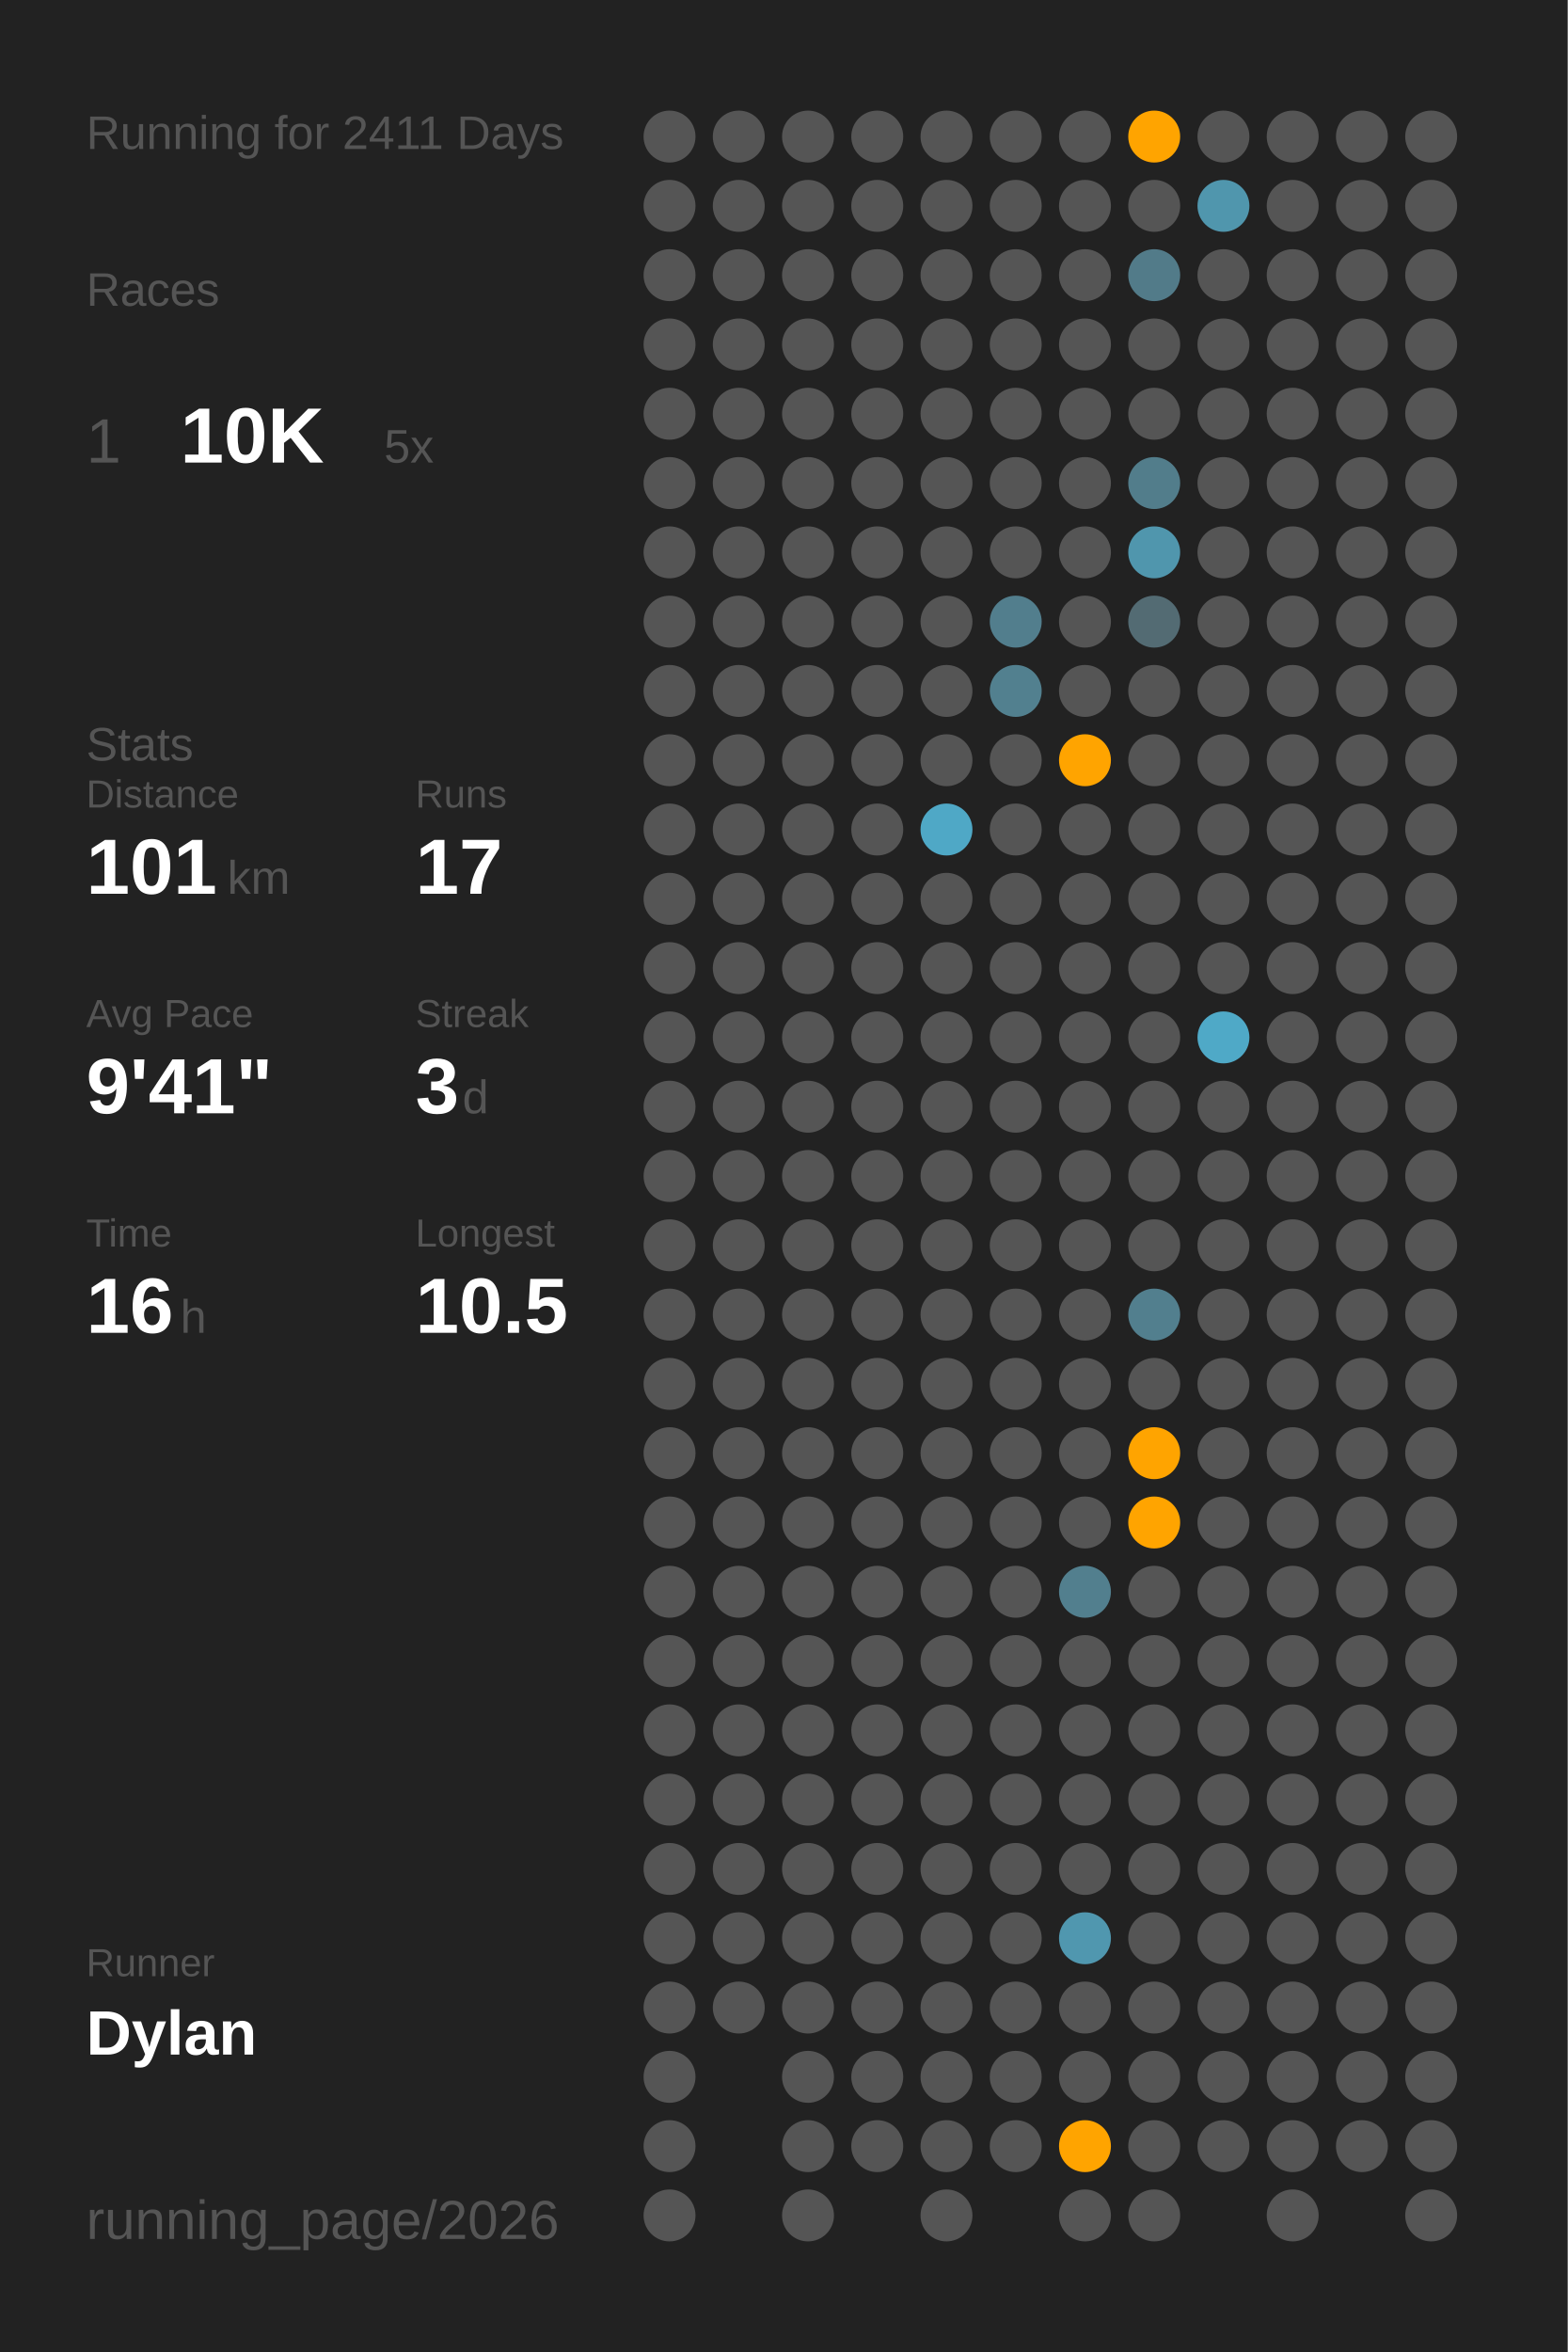
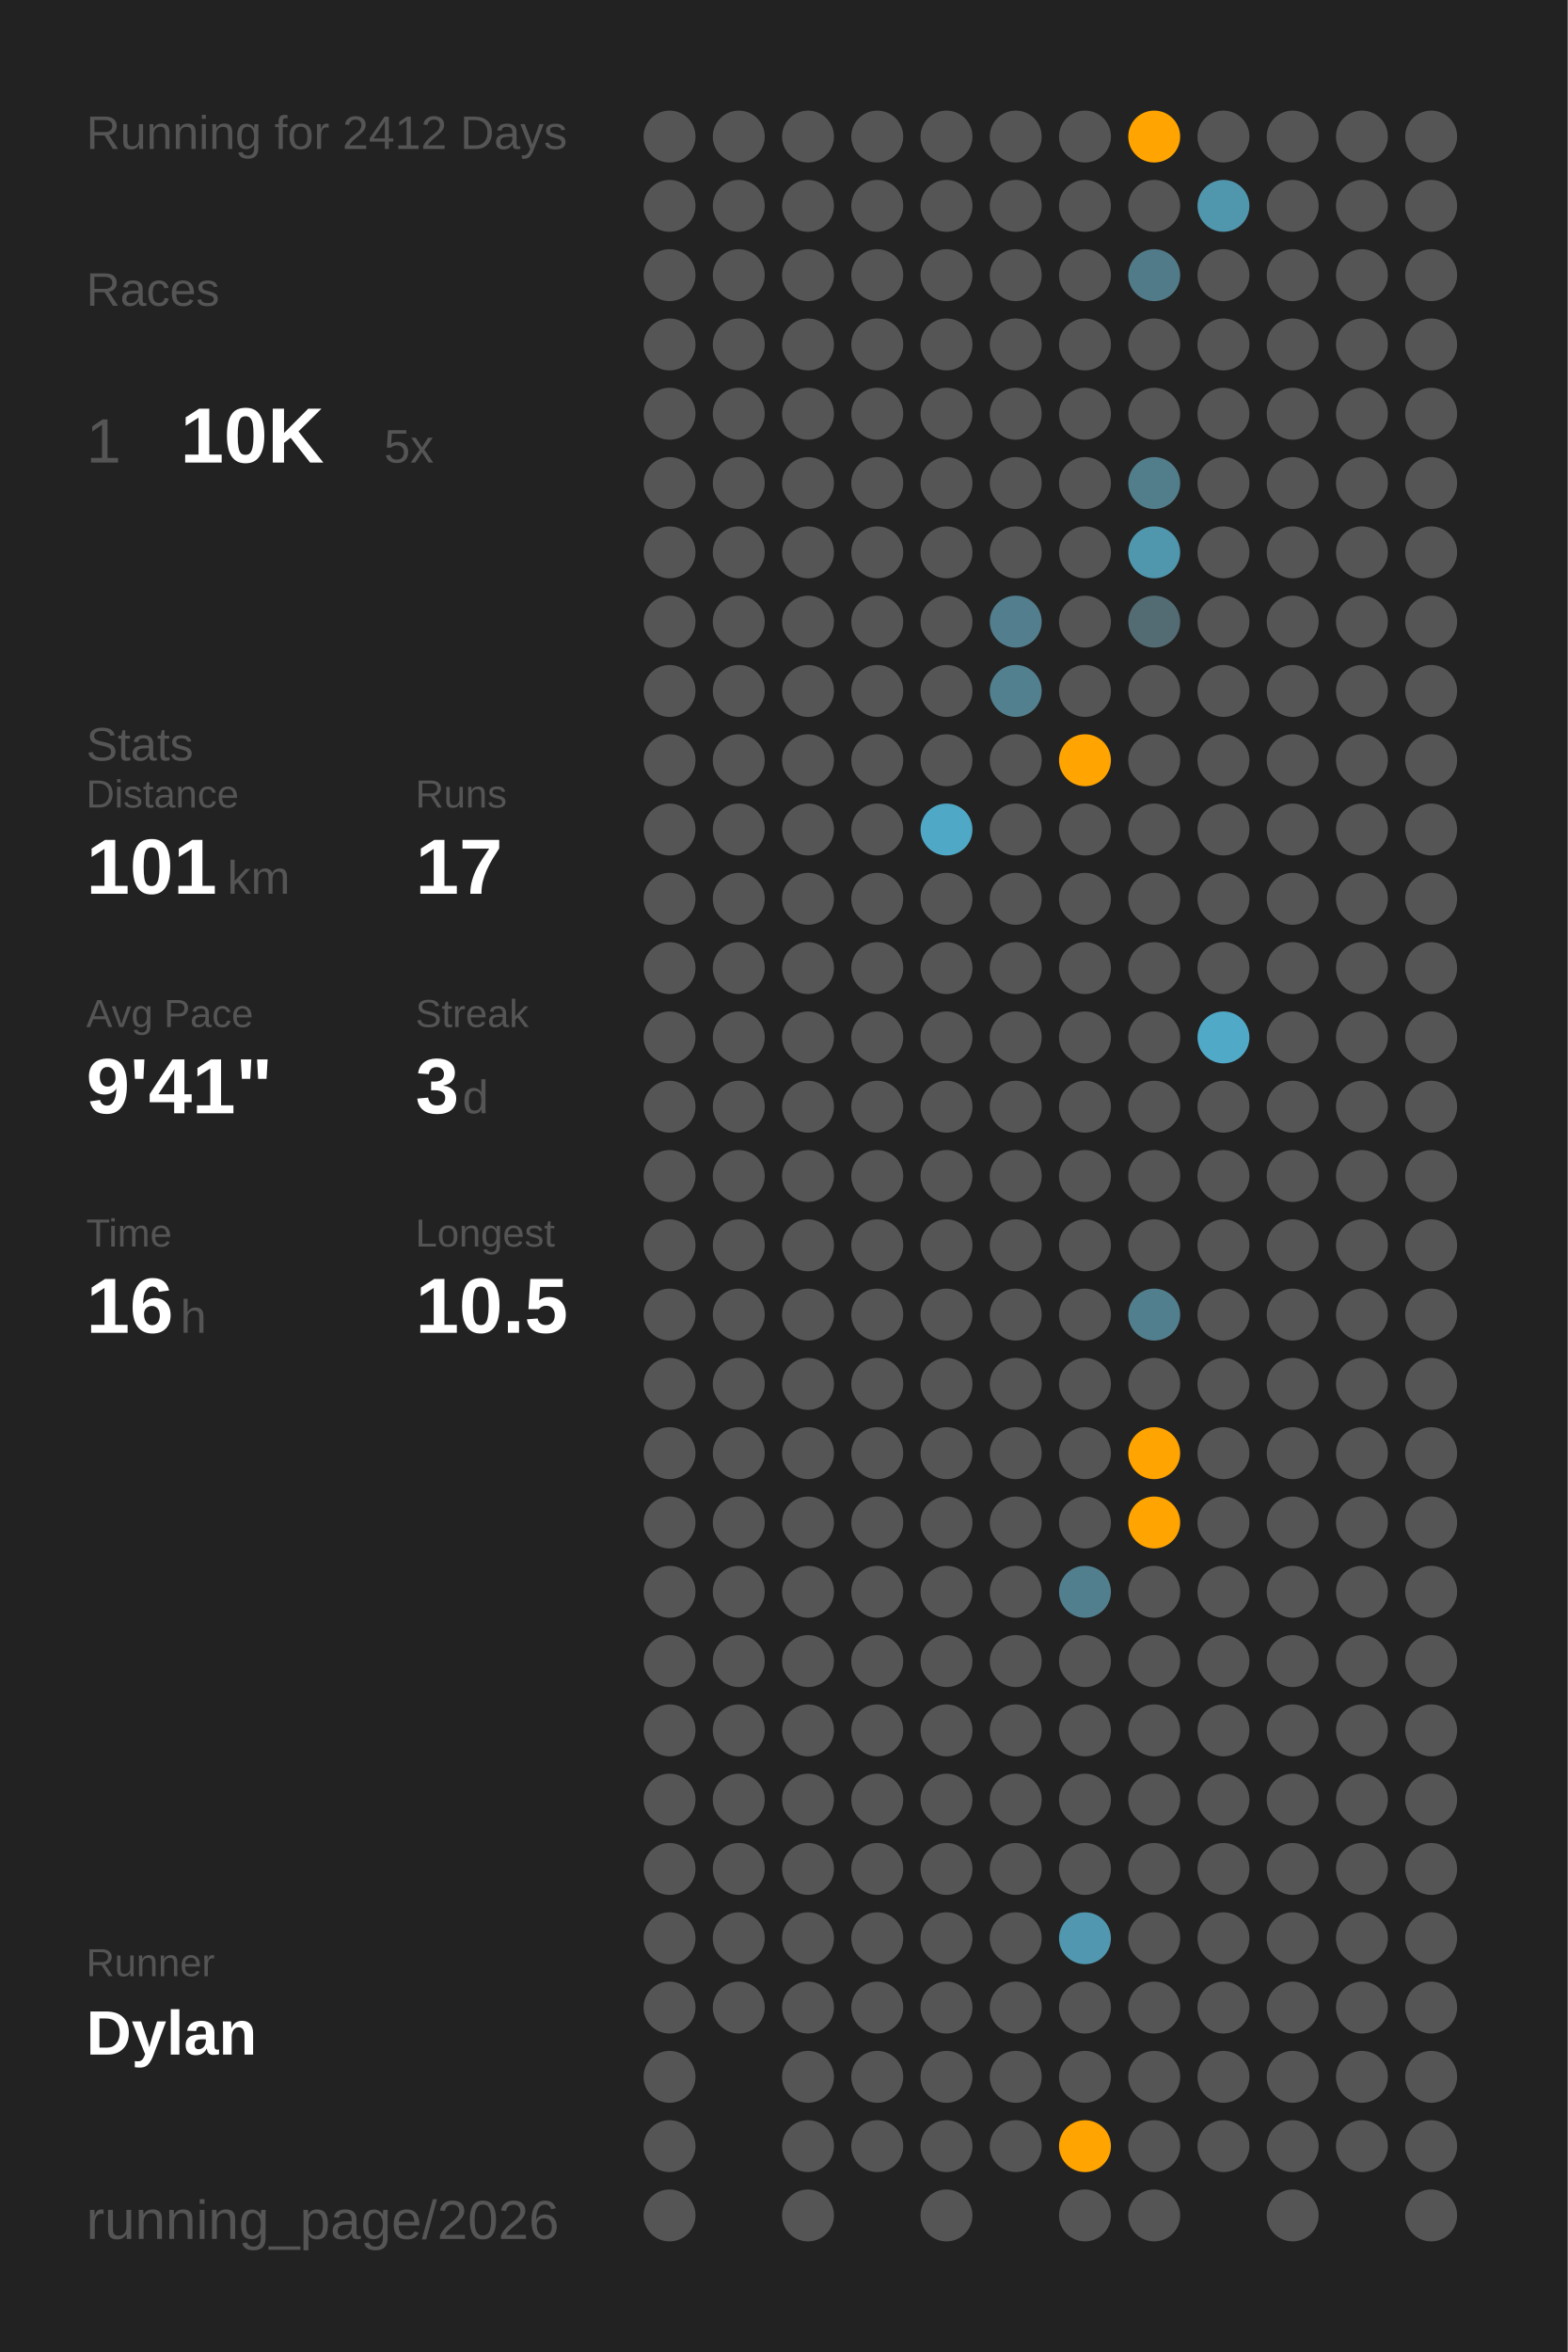
<svg xmlns="http://www.w3.org/2000/svg" baseProfile="full" class="activity-poster" data-activity-mode="running" data-poster-role="poster" data-poster-type="year_summary" height="300mm" version="1.1" viewBox="0,0,200,300" width="200mm">
  <defs />
  <rect class="poster-background" data-poster-role="background" fill="#222222" height="300" stroke="none" width="200" x="0" y="0" />
-   <text fill="#555555" style="font-size:6px; font-family:Arial;" x="11" y="19">Running for 2411 Days</text>
+   <text fill="#555555" style="font-size:6px; font-family:Arial;" x="11" y="19">Running for 2412 Days</text>
  <text fill="#555555" style="font-size:6px; font-family:Arial;" x="11" y="39">Races</text>
  <text fill="#555555" style="font-size:8px; font-family:Arial;" x="11" y="59">1</text>
  <text fill="#FFFFFF" style="font-size:10px; font-family:Arial; font-weight:bold;" x="23" y="59">10K</text>
  <text fill="#555555" style="font-size:6px; font-family:Arial;" x="49" y="59">5x</text>
  <text fill="#555555" style="font-size:6px; font-family:Arial;" x="11" y="97">Stats</text>
  <text fill="#555555" style="font-size:5px; font-family:Arial;" x="11" y="103">Distance</text>
  <text fill="#FFFFFF" style="font-size:10px; font-family:Arial; font-weight:bold;" x="11" y="114">101</text>
  <text fill="#555555" style="font-size:6px; font-family:Arial;" x="29" y="114">km</text>
  <text fill="#555555" style="font-size:5px; font-family:Arial;" x="53" y="103">Runs</text>
  <text fill="#FFFFFF" style="font-size:10px; font-family:Arial; font-weight:bold;" x="53" y="114">17</text>
  <text fill="#555555" style="font-size:5px; font-family:Arial;" x="11" y="131">Avg Pace</text>
  <text fill="#FFFFFF" style="font-size:10px; font-family:Arial; font-weight:bold;" x="11" y="142">9'41"</text>
  <text fill="#555555" style="font-size:5px; font-family:Arial;" x="53" y="131">Streak</text>
  <text fill="#FFFFFF" style="font-size:10px; font-family:Arial; font-weight:bold;" x="53" y="142">3</text>
  <text fill="#555555" style="font-size:6px; font-family:Arial;" x="59" y="142">d</text>
  <text fill="#555555" style="font-size:5px; font-family:Arial;" x="11" y="159">Time</text>
  <text fill="#FFFFFF" style="font-size:10px; font-family:Arial; font-weight:bold;" x="11" y="170">16</text>
  <text fill="#555555" style="font-size:6px; font-family:Arial;" x="23" y="170">h</text>
  <text fill="#555555" style="font-size:5px; font-family:Arial;" x="53" y="159">Longest</text>
  <text fill="#FFFFFF" style="font-size:10px; font-family:Arial; font-weight:bold;" x="53" y="170">10.5</text>
  <text fill="#555555" style="font-size:5px; font-family:Arial;" x="11" y="252.065">Runner</text>
  <text fill="#FFFFFF" style="font-size:8px; font-family:Arial; font-weight:bold;" x="11" y="262.065">Dylan</text>
  <text fill="#555555" style="font-size:7px; font-family:Arial;" x="11" y="285.581">running_page/2026</text>
  <circle cx="85.417" cy="17.419" fill="#555555" r="3.312" />
  <circle cx="85.417" cy="26.258" fill="#555555" r="3.312" />
  <circle cx="85.417" cy="35.097" fill="#555555" r="3.312" />
  <circle cx="85.417" cy="43.935" fill="#555555" r="3.312" />
  <circle cx="85.417" cy="52.774" fill="#555555" r="3.312" />
  <circle cx="85.417" cy="61.613" fill="#555555" r="3.312" />
  <circle cx="85.417" cy="70.452" fill="#555555" r="3.312" />
  <circle cx="85.417" cy="79.29" fill="#555555" r="3.312" />
  <circle cx="85.417" cy="88.129" fill="#555555" r="3.312" />
  <circle cx="85.417" cy="96.968" fill="#555555" r="3.312" />
  <circle cx="85.417" cy="105.806" fill="#555555" r="3.312" />
  <circle cx="85.417" cy="114.645" fill="#555555" r="3.312" />
  <circle cx="85.417" cy="123.484" fill="#555555" r="3.312" />
  <circle cx="85.417" cy="132.323" fill="#555555" r="3.312" />
  <circle cx="85.417" cy="141.161" fill="#555555" r="3.312" />
  <circle cx="85.417" cy="150" fill="#555555" r="3.312" />
  <circle cx="85.417" cy="158.839" fill="#555555" r="3.312" />
  <circle cx="85.417" cy="167.677" fill="#555555" r="3.312" />
  <circle cx="85.417" cy="176.516" fill="#555555" r="3.312" />
  <circle cx="85.417" cy="185.355" fill="#555555" r="3.312" />
  <circle cx="85.417" cy="194.194" fill="#555555" r="3.312" />
  <circle cx="85.417" cy="203.032" fill="#555555" r="3.312" />
  <circle cx="85.417" cy="211.871" fill="#555555" r="3.312" />
  <circle cx="85.417" cy="220.71" fill="#555555" r="3.312" />
  <circle cx="85.417" cy="229.548" fill="#555555" r="3.312" />
  <circle cx="85.417" cy="238.387" fill="#555555" r="3.312" />
  <circle cx="85.417" cy="247.226" fill="#555555" r="3.312" />
  <circle cx="85.417" cy="256.065" fill="#555555" r="3.312" />
  <circle cx="85.417" cy="264.903" fill="#555555" r="3.312" />
  <circle cx="85.417" cy="273.742" fill="#555555" r="3.312" />
  <circle cx="85.417" cy="282.581" fill="#555555" r="3.312" />
  <circle cx="94.25" cy="17.419" fill="#555555" r="3.312" />
  <circle cx="94.25" cy="26.258" fill="#555555" r="3.312" />
  <circle cx="94.25" cy="35.097" fill="#555555" r="3.312" />
  <circle cx="94.25" cy="43.935" fill="#555555" r="3.312" />
  <circle cx="94.25" cy="52.774" fill="#555555" r="3.312" />
  <circle cx="94.25" cy="61.613" fill="#555555" r="3.312" />
  <circle cx="94.25" cy="70.452" fill="#555555" r="3.312" />
  <circle cx="94.25" cy="79.29" fill="#555555" r="3.312" />
  <circle cx="94.25" cy="88.129" fill="#555555" r="3.312" />
  <circle cx="94.25" cy="96.968" fill="#555555" r="3.312" />
  <circle cx="94.25" cy="105.806" fill="#555555" r="3.312" />
  <circle cx="94.25" cy="114.645" fill="#555555" r="3.312" />
  <circle cx="94.25" cy="123.484" fill="#555555" r="3.312" />
  <circle cx="94.25" cy="132.323" fill="#555555" r="3.312" />
  <circle cx="94.25" cy="141.161" fill="#555555" r="3.312" />
  <circle cx="94.25" cy="150" fill="#555555" r="3.312" />
  <circle cx="94.25" cy="158.839" fill="#555555" r="3.312" />
  <circle cx="94.25" cy="167.677" fill="#555555" r="3.312" />
  <circle cx="94.25" cy="176.516" fill="#555555" r="3.312" />
  <circle cx="94.25" cy="185.355" fill="#555555" r="3.312" />
  <circle cx="94.25" cy="194.194" fill="#555555" r="3.312" />
  <circle cx="94.25" cy="203.032" fill="#555555" r="3.312" />
  <circle cx="94.25" cy="211.871" fill="#555555" r="3.312" />
  <circle cx="94.25" cy="220.71" fill="#555555" r="3.312" />
  <circle cx="94.25" cy="229.548" fill="#555555" r="3.312" />
  <circle cx="94.25" cy="238.387" fill="#555555" r="3.312" />
  <circle cx="94.25" cy="247.226" fill="#555555" r="3.312" />
  <circle cx="94.25" cy="256.065" fill="#555555" r="3.312" />
  <circle cx="103.083" cy="17.419" fill="#555555" r="3.312" />
  <circle cx="103.083" cy="26.258" fill="#555555" r="3.312" />
  <circle cx="103.083" cy="35.097" fill="#555555" r="3.312" />
  <circle cx="103.083" cy="43.935" fill="#555555" r="3.312" />
  <circle cx="103.083" cy="52.774" fill="#555555" r="3.312" />
  <circle cx="103.083" cy="61.613" fill="#555555" r="3.312" />
  <circle cx="103.083" cy="70.452" fill="#555555" r="3.312" />
  <circle cx="103.083" cy="79.29" fill="#555555" r="3.312" />
  <circle cx="103.083" cy="88.129" fill="#555555" r="3.312" />
  <circle cx="103.083" cy="96.968" fill="#555555" r="3.312" />
  <circle cx="103.083" cy="105.806" fill="#555555" r="3.312" />
  <circle cx="103.083" cy="114.645" fill="#555555" r="3.312" />
  <circle cx="103.083" cy="123.484" fill="#555555" r="3.312" />
  <circle cx="103.083" cy="132.323" fill="#555555" r="3.312" />
  <circle cx="103.083" cy="141.161" fill="#555555" r="3.312" />
  <circle cx="103.083" cy="150" fill="#555555" r="3.312" />
  <circle cx="103.083" cy="158.839" fill="#555555" r="3.312" />
  <circle cx="103.083" cy="167.677" fill="#555555" r="3.312" />
  <circle cx="103.083" cy="176.516" fill="#555555" r="3.312" />
  <circle cx="103.083" cy="185.355" fill="#555555" r="3.312" />
  <circle cx="103.083" cy="194.194" fill="#555555" r="3.312" />
  <circle cx="103.083" cy="203.032" fill="#555555" r="3.312" />
  <circle cx="103.083" cy="211.871" fill="#555555" r="3.312" />
  <circle cx="103.083" cy="220.71" fill="#555555" r="3.312" />
  <circle cx="103.083" cy="229.548" fill="#555555" r="3.312" />
  <circle cx="103.083" cy="238.387" fill="#555555" r="3.312" />
  <circle cx="103.083" cy="247.226" fill="#555555" r="3.312" />
  <circle cx="103.083" cy="256.065" fill="#555555" r="3.312" />
  <circle cx="103.083" cy="264.903" fill="#555555" r="3.312" />
  <circle cx="103.083" cy="273.742" fill="#555555" r="3.312" />
  <circle cx="103.083" cy="282.581" fill="#555555" r="3.312" />
  <circle cx="111.917" cy="17.419" fill="#555555" r="3.312" />
  <circle cx="111.917" cy="26.258" fill="#555555" r="3.312" />
  <circle cx="111.917" cy="35.097" fill="#555555" r="3.312" />
  <circle cx="111.917" cy="43.935" fill="#555555" r="3.312" />
  <circle cx="111.917" cy="52.774" fill="#555555" r="3.312" />
  <circle cx="111.917" cy="61.613" fill="#555555" r="3.312" />
  <circle cx="111.917" cy="70.452" fill="#555555" r="3.312" />
  <circle cx="111.917" cy="79.29" fill="#555555" r="3.312" />
  <circle cx="111.917" cy="88.129" fill="#555555" r="3.312" />
  <circle cx="111.917" cy="96.968" fill="#555555" r="3.312" />
  <circle cx="111.917" cy="105.806" fill="#555555" r="3.312" />
  <circle cx="111.917" cy="114.645" fill="#555555" r="3.312" />
  <circle cx="111.917" cy="123.484" fill="#555555" r="3.312" />
  <circle cx="111.917" cy="132.323" fill="#555555" r="3.312" />
  <circle cx="111.917" cy="141.161" fill="#555555" r="3.312" />
  <circle cx="111.917" cy="150" fill="#555555" r="3.312" />
  <circle cx="111.917" cy="158.839" fill="#555555" r="3.312" />
  <circle cx="111.917" cy="167.677" fill="#555555" r="3.312" />
  <circle cx="111.917" cy="176.516" fill="#555555" r="3.312" />
  <circle cx="111.917" cy="185.355" fill="#555555" r="3.312" />
  <circle cx="111.917" cy="194.194" fill="#555555" r="3.312" />
  <circle cx="111.917" cy="203.032" fill="#555555" r="3.312" />
  <circle cx="111.917" cy="211.871" fill="#555555" r="3.312" />
  <circle cx="111.917" cy="220.71" fill="#555555" r="3.312" />
  <circle cx="111.917" cy="229.548" fill="#555555" r="3.312" />
  <circle cx="111.917" cy="238.387" fill="#555555" r="3.312" />
  <circle cx="111.917" cy="247.226" fill="#555555" r="3.312" />
  <circle cx="111.917" cy="256.065" fill="#555555" r="3.312" />
  <circle cx="111.917" cy="264.903" fill="#555555" r="3.312" />
  <circle cx="111.917" cy="273.742" fill="#555555" r="3.312" />
  <circle cx="120.75" cy="17.419" fill="#555555" r="3.312" />
  <circle cx="120.75" cy="26.258" fill="#555555" r="3.312" />
  <circle cx="120.75" cy="35.097" fill="#555555" r="3.312" />
  <circle cx="120.75" cy="43.935" fill="#555555" r="3.312" />
  <circle cx="120.75" cy="52.774" fill="#555555" r="3.312" />
  <circle cx="120.75" cy="61.613" fill="#555555" r="3.312" />
  <circle cx="120.75" cy="70.452" fill="#555555" r="3.312" />
  <circle cx="120.75" cy="79.29" fill="#555555" r="3.312" />
  <circle cx="120.75" cy="88.129" fill="#555555" r="3.312" />
  <circle cx="120.75" cy="96.968" fill="#555555" r="3.312" />
  <circle cx="120.75" cy="105.806" fill="#4fa8c6" r="3.312" />
  <circle cx="120.75" cy="114.645" fill="#555555" r="3.312" />
  <circle cx="120.75" cy="123.484" fill="#555555" r="3.312" />
  <circle cx="120.75" cy="132.323" fill="#555555" r="3.312" />
  <circle cx="120.75" cy="141.161" fill="#555555" r="3.312" />
  <circle cx="120.75" cy="150" fill="#555555" r="3.312" />
  <circle cx="120.75" cy="158.839" fill="#555555" r="3.312" />
  <circle cx="120.75" cy="167.677" fill="#555555" r="3.312" />
  <circle cx="120.75" cy="176.516" fill="#555555" r="3.312" />
  <circle cx="120.75" cy="185.355" fill="#555555" r="3.312" />
  <circle cx="120.75" cy="194.194" fill="#555555" r="3.312" />
  <circle cx="120.75" cy="203.032" fill="#555555" r="3.312" />
  <circle cx="120.75" cy="211.871" fill="#555555" r="3.312" />
  <circle cx="120.75" cy="220.71" fill="#555555" r="3.312" />
  <circle cx="120.75" cy="229.548" fill="#555555" r="3.312" />
  <circle cx="120.75" cy="238.387" fill="#555555" r="3.312" />
  <circle cx="120.75" cy="247.226" fill="#555555" r="3.312" />
  <circle cx="120.75" cy="256.065" fill="#555555" r="3.312" />
  <circle cx="120.75" cy="264.903" fill="#555555" r="3.312" />
  <circle cx="120.75" cy="273.742" fill="#555555" r="3.312" />
  <circle cx="120.75" cy="282.581" fill="#555555" r="3.312" />
  <circle cx="129.583" cy="17.419" fill="#555555" r="3.312" />
  <circle cx="129.583" cy="26.258" fill="#555555" r="3.312" />
  <circle cx="129.583" cy="35.097" fill="#555555" r="3.312" />
  <circle cx="129.583" cy="43.935" fill="#555555" r="3.312" />
  <circle cx="129.583" cy="52.774" fill="#555555" r="3.312" />
  <circle cx="129.583" cy="61.613" fill="#555555" r="3.312" />
  <circle cx="129.583" cy="70.452" fill="#555555" r="3.312" />
  <circle cx="129.583" cy="79.29" fill="#527e8d" r="3.312" />
  <circle cx="129.583" cy="88.129" fill="#52808f" r="3.312" />
  <circle cx="129.583" cy="96.968" fill="#555555" r="3.312" />
  <circle cx="129.583" cy="105.806" fill="#555555" r="3.312" />
  <circle cx="129.583" cy="114.645" fill="#555555" r="3.312" />
  <circle cx="129.583" cy="123.484" fill="#555555" r="3.312" />
  <circle cx="129.583" cy="132.323" fill="#555555" r="3.312" />
  <circle cx="129.583" cy="141.161" fill="#555555" r="3.312" />
  <circle cx="129.583" cy="150" fill="#555555" r="3.312" />
  <circle cx="129.583" cy="158.839" fill="#555555" r="3.312" />
  <circle cx="129.583" cy="167.677" fill="#555555" r="3.312" />
  <circle cx="129.583" cy="176.516" fill="#555555" r="3.312" />
  <circle cx="129.583" cy="185.355" fill="#555555" r="3.312" />
  <circle cx="129.583" cy="194.194" fill="#555555" r="3.312" />
  <circle cx="129.583" cy="203.032" fill="#555555" r="3.312" />
  <circle cx="129.583" cy="211.871" fill="#555555" r="3.312" />
  <circle cx="129.583" cy="220.71" fill="#555555" r="3.312" />
  <circle cx="129.583" cy="229.548" fill="#555555" r="3.312" />
  <circle cx="129.583" cy="238.387" fill="#555555" r="3.312" />
  <circle cx="129.583" cy="247.226" fill="#555555" r="3.312" />
  <circle cx="129.583" cy="256.065" fill="#555555" r="3.312" />
  <circle cx="129.583" cy="264.903" fill="#555555" r="3.312" />
  <circle cx="129.583" cy="273.742" fill="#555555" r="3.312" />
  <circle cx="138.417" cy="17.419" fill="#555555" r="3.312" />
  <circle cx="138.417" cy="26.258" fill="#555555" r="3.312" />
  <circle cx="138.417" cy="35.097" fill="#555555" r="3.312" />
  <circle cx="138.417" cy="43.935" fill="#555555" r="3.312" />
  <circle cx="138.417" cy="52.774" fill="#555555" r="3.312" />
  <circle cx="138.417" cy="61.613" fill="#555555" r="3.312" />
  <circle cx="138.417" cy="70.452" fill="#555555" r="3.312" />
  <circle cx="138.417" cy="79.29" fill="#555555" r="3.312" />
  <circle cx="138.417" cy="88.129" fill="#555555" r="3.312" />
  <circle cx="138.417" cy="96.968" fill="#ffa400" r="3.312" />
  <circle cx="138.417" cy="105.806" fill="#555555" r="3.312" />
  <circle cx="138.417" cy="114.645" fill="#555555" r="3.312" />
  <circle cx="138.417" cy="123.484" fill="#555555" r="3.312" />
  <circle cx="138.417" cy="132.323" fill="#555555" r="3.312" />
  <circle cx="138.417" cy="141.161" fill="#555555" r="3.312" />
  <circle cx="138.417" cy="150" fill="#555555" r="3.312" />
  <circle cx="138.417" cy="158.839" fill="#555555" r="3.312" />
  <circle cx="138.417" cy="167.677" fill="#555555" r="3.312" />
  <circle cx="138.417" cy="176.516" fill="#555555" r="3.312" />
  <circle cx="138.417" cy="185.355" fill="#555555" r="3.312" />
  <circle cx="138.417" cy="194.194" fill="#555555" r="3.312" />
  <circle cx="138.417" cy="203.032" fill="#527f8e" r="3.312" />
  <circle cx="138.417" cy="211.871" fill="#555555" r="3.312" />
  <circle cx="138.417" cy="220.71" fill="#555555" r="3.312" />
  <circle cx="138.417" cy="229.548" fill="#555555" r="3.312" />
  <circle cx="138.417" cy="238.387" fill="#555555" r="3.312" />
  <circle cx="138.417" cy="247.226" fill="#5097af" r="3.312" />
  <circle cx="138.417" cy="256.065" fill="#555555" r="3.312" />
  <circle cx="138.417" cy="264.903" fill="#555555" r="3.312" />
  <circle cx="138.417" cy="273.742" fill="#ffa400" r="3.312" />
  <circle cx="138.417" cy="282.581" fill="#555555" r="3.312" />
  <circle cx="147.25" cy="17.419" fill="#ffa400" r="3.312" />
  <circle cx="147.25" cy="26.258" fill="#555555" r="3.312" />
  <circle cx="147.25" cy="35.097" fill="#527b89" r="3.312" />
  <circle cx="147.25" cy="43.935" fill="#555555" r="3.312" />
  <circle cx="147.25" cy="52.774" fill="#555555" r="3.312" />
  <circle cx="147.25" cy="61.613" fill="#527d8b" r="3.312" />
  <circle cx="147.25" cy="70.452" fill="#5096ad" r="3.312" />
  <circle cx="147.25" cy="79.29" fill="#536b73" r="3.312" />
  <circle cx="147.25" cy="88.129" fill="#555555" r="3.312" />
  <circle cx="147.25" cy="96.968" fill="#555555" r="3.312" />
  <circle cx="147.25" cy="105.806" fill="#555555" r="3.312" />
  <circle cx="147.25" cy="114.645" fill="#555555" r="3.312" />
  <circle cx="147.25" cy="123.484" fill="#555555" r="3.312" />
  <circle cx="147.25" cy="132.323" fill="#555555" r="3.312" />
  <circle cx="147.25" cy="141.161" fill="#555555" r="3.312" />
  <circle cx="147.25" cy="150" fill="#555555" r="3.312" />
  <circle cx="147.25" cy="158.839" fill="#555555" r="3.312" />
  <circle cx="147.25" cy="167.677" fill="#527f8e" r="3.312" />
  <circle cx="147.25" cy="176.516" fill="#555555" r="3.312" />
  <circle cx="147.25" cy="185.355" fill="#ffa400" r="3.312" />
  <circle cx="147.25" cy="194.194" fill="#ffa400" r="3.312" />
  <circle cx="147.25" cy="203.032" fill="#555555" r="3.312" />
  <circle cx="147.25" cy="211.871" fill="#555555" r="3.312" />
  <circle cx="147.25" cy="220.71" fill="#555555" r="3.312" />
  <circle cx="147.25" cy="229.548" fill="#555555" r="3.312" />
  <circle cx="147.25" cy="238.387" fill="#555555" r="3.312" />
  <circle cx="147.25" cy="247.226" fill="#555555" r="3.312" />
  <circle cx="147.25" cy="256.065" fill="#555555" r="3.312" />
  <circle cx="147.25" cy="264.903" fill="#555555" r="3.312" />
  <circle cx="147.25" cy="273.742" fill="#555555" r="3.312" />
  <circle cx="147.25" cy="282.581" fill="#555555" r="3.312" />
  <circle cx="156.083" cy="17.419" fill="#555555" r="3.312" />
  <circle cx="156.083" cy="26.258" fill="#5096ad" r="3.312" />
  <circle cx="156.083" cy="35.097" fill="#555555" r="3.312" />
  <circle cx="156.083" cy="43.935" fill="#555555" r="3.312" />
  <circle cx="156.083" cy="52.774" fill="#555555" r="3.312" />
  <circle cx="156.083" cy="61.613" fill="#555555" r="3.312" />
  <circle cx="156.083" cy="70.452" fill="#555555" r="3.312" />
  <circle cx="156.083" cy="79.29" fill="#555555" r="3.312" />
  <circle cx="156.083" cy="88.129" fill="#555555" r="3.312" />
  <circle cx="156.083" cy="96.968" fill="#555555" r="3.312" />
  <circle cx="156.083" cy="105.806" fill="#555555" r="3.312" />
  <circle cx="156.083" cy="114.645" fill="#555555" r="3.312" />
  <circle cx="156.083" cy="123.484" fill="#555555" r="3.312" />
  <circle cx="156.083" cy="132.323" fill="#4fa9c7" r="3.312" />
  <circle cx="156.083" cy="141.161" fill="#555555" r="3.312" />
  <circle cx="156.083" cy="150" fill="#555555" r="3.312" />
  <circle cx="156.083" cy="158.839" fill="#555555" r="3.312" />
  <circle cx="156.083" cy="167.677" fill="#555555" r="3.312" />
  <circle cx="156.083" cy="176.516" fill="#555555" r="3.312" />
  <circle cx="156.083" cy="185.355" fill="#555555" r="3.312" />
  <circle cx="156.083" cy="194.194" fill="#555555" r="3.312" />
  <circle cx="156.083" cy="203.032" fill="#555555" r="3.312" />
  <circle cx="156.083" cy="211.871" fill="#555555" r="3.312" />
  <circle cx="156.083" cy="220.71" fill="#555555" r="3.312" />
  <circle cx="156.083" cy="229.548" fill="#555555" r="3.312" />
  <circle cx="156.083" cy="238.387" fill="#555555" r="3.312" />
  <circle cx="156.083" cy="247.226" fill="#555555" r="3.312" />
  <circle cx="156.083" cy="256.065" fill="#555555" r="3.312" />
  <circle cx="156.083" cy="264.903" fill="#555555" r="3.312" />
  <circle cx="156.083" cy="273.742" fill="#555555" r="3.312" />
  <circle cx="164.917" cy="17.419" fill="#555555" r="3.312" />
  <circle cx="164.917" cy="26.258" fill="#555555" r="3.312" />
  <circle cx="164.917" cy="35.097" fill="#555555" r="3.312" />
  <circle cx="164.917" cy="43.935" fill="#555555" r="3.312" />
  <circle cx="164.917" cy="52.774" fill="#555555" r="3.312" />
  <circle cx="164.917" cy="61.613" fill="#555555" r="3.312" />
  <circle cx="164.917" cy="70.452" fill="#555555" r="3.312" />
  <circle cx="164.917" cy="79.29" fill="#555555" r="3.312" />
  <circle cx="164.917" cy="88.129" fill="#555555" r="3.312" />
  <circle cx="164.917" cy="96.968" fill="#555555" r="3.312" />
  <circle cx="164.917" cy="105.806" fill="#555555" r="3.312" />
  <circle cx="164.917" cy="114.645" fill="#555555" r="3.312" />
  <circle cx="164.917" cy="123.484" fill="#555555" r="3.312" />
  <circle cx="164.917" cy="132.323" fill="#555555" r="3.312" />
  <circle cx="164.917" cy="141.161" fill="#555555" r="3.312" />
  <circle cx="164.917" cy="150" fill="#555555" r="3.312" />
  <circle cx="164.917" cy="158.839" fill="#555555" r="3.312" />
  <circle cx="164.917" cy="167.677" fill="#555555" r="3.312" />
  <circle cx="164.917" cy="176.516" fill="#555555" r="3.312" />
  <circle cx="164.917" cy="185.355" fill="#555555" r="3.312" />
  <circle cx="164.917" cy="194.194" fill="#555555" r="3.312" />
  <circle cx="164.917" cy="203.032" fill="#555555" r="3.312" />
  <circle cx="164.917" cy="211.871" fill="#555555" r="3.312" />
  <circle cx="164.917" cy="220.71" fill="#555555" r="3.312" />
  <circle cx="164.917" cy="229.548" fill="#555555" r="3.312" />
  <circle cx="164.917" cy="238.387" fill="#555555" r="3.312" />
  <circle cx="164.917" cy="247.226" fill="#555555" r="3.312" />
  <circle cx="164.917" cy="256.065" fill="#555555" r="3.312" />
  <circle cx="164.917" cy="264.903" fill="#555555" r="3.312" />
  <circle cx="164.917" cy="273.742" fill="#555555" r="3.312" />
  <circle cx="164.917" cy="282.581" fill="#555555" r="3.312" />
  <circle cx="173.75" cy="17.419" fill="#555555" r="3.312" />
  <circle cx="173.75" cy="26.258" fill="#555555" r="3.312" />
  <circle cx="173.75" cy="35.097" fill="#555555" r="3.312" />
  <circle cx="173.75" cy="43.935" fill="#555555" r="3.312" />
  <circle cx="173.75" cy="52.774" fill="#555555" r="3.312" />
  <circle cx="173.75" cy="61.613" fill="#555555" r="3.312" />
  <circle cx="173.75" cy="70.452" fill="#555555" r="3.312" />
  <circle cx="173.75" cy="79.29" fill="#555555" r="3.312" />
  <circle cx="173.75" cy="88.129" fill="#555555" r="3.312" />
  <circle cx="173.75" cy="96.968" fill="#555555" r="3.312" />
  <circle cx="173.75" cy="105.806" fill="#555555" r="3.312" />
  <circle cx="173.75" cy="114.645" fill="#555555" r="3.312" />
  <circle cx="173.75" cy="123.484" fill="#555555" r="3.312" />
  <circle cx="173.75" cy="132.323" fill="#555555" r="3.312" />
  <circle cx="173.75" cy="141.161" fill="#555555" r="3.312" />
  <circle cx="173.75" cy="150" fill="#555555" r="3.312" />
  <circle cx="173.75" cy="158.839" fill="#555555" r="3.312" />
  <circle cx="173.75" cy="167.677" fill="#555555" r="3.312" />
  <circle cx="173.75" cy="176.516" fill="#555555" r="3.312" />
  <circle cx="173.75" cy="185.355" fill="#555555" r="3.312" />
  <circle cx="173.75" cy="194.194" fill="#555555" r="3.312" />
  <circle cx="173.75" cy="203.032" fill="#555555" r="3.312" />
  <circle cx="173.75" cy="211.871" fill="#555555" r="3.312" />
  <circle cx="173.75" cy="220.71" fill="#555555" r="3.312" />
  <circle cx="173.75" cy="229.548" fill="#555555" r="3.312" />
  <circle cx="173.75" cy="238.387" fill="#555555" r="3.312" />
  <circle cx="173.75" cy="247.226" fill="#555555" r="3.312" />
  <circle cx="173.75" cy="256.065" fill="#555555" r="3.312" />
  <circle cx="173.75" cy="264.903" fill="#555555" r="3.312" />
  <circle cx="173.75" cy="273.742" fill="#555555" r="3.312" />
  <circle cx="182.583" cy="17.419" fill="#555555" r="3.312" />
  <circle cx="182.583" cy="26.258" fill="#555555" r="3.312" />
  <circle cx="182.583" cy="35.097" fill="#555555" r="3.312" />
  <circle cx="182.583" cy="43.935" fill="#555555" r="3.312" />
  <circle cx="182.583" cy="52.774" fill="#555555" r="3.312" />
  <circle cx="182.583" cy="61.613" fill="#555555" r="3.312" />
  <circle cx="182.583" cy="70.452" fill="#555555" r="3.312" />
  <circle cx="182.583" cy="79.29" fill="#555555" r="3.312" />
  <circle cx="182.583" cy="88.129" fill="#555555" r="3.312" />
  <circle cx="182.583" cy="96.968" fill="#555555" r="3.312" />
  <circle cx="182.583" cy="105.806" fill="#555555" r="3.312" />
  <circle cx="182.583" cy="114.645" fill="#555555" r="3.312" />
  <circle cx="182.583" cy="123.484" fill="#555555" r="3.312" />
  <circle cx="182.583" cy="132.323" fill="#555555" r="3.312" />
  <circle cx="182.583" cy="141.161" fill="#555555" r="3.312" />
  <circle cx="182.583" cy="150" fill="#555555" r="3.312" />
  <circle cx="182.583" cy="158.839" fill="#555555" r="3.312" />
  <circle cx="182.583" cy="167.677" fill="#555555" r="3.312" />
  <circle cx="182.583" cy="176.516" fill="#555555" r="3.312" />
  <circle cx="182.583" cy="185.355" fill="#555555" r="3.312" />
  <circle cx="182.583" cy="194.194" fill="#555555" r="3.312" />
  <circle cx="182.583" cy="203.032" fill="#555555" r="3.312" />
  <circle cx="182.583" cy="211.871" fill="#555555" r="3.312" />
  <circle cx="182.583" cy="220.71" fill="#555555" r="3.312" />
  <circle cx="182.583" cy="229.548" fill="#555555" r="3.312" />
  <circle cx="182.583" cy="238.387" fill="#555555" r="3.312" />
  <circle cx="182.583" cy="247.226" fill="#555555" r="3.312" />
  <circle cx="182.583" cy="256.065" fill="#555555" r="3.312" />
  <circle cx="182.583" cy="264.903" fill="#555555" r="3.312" />
  <circle cx="182.583" cy="273.742" fill="#555555" r="3.312" />
  <circle cx="182.583" cy="282.581" fill="#555555" r="3.312" />
</svg>
